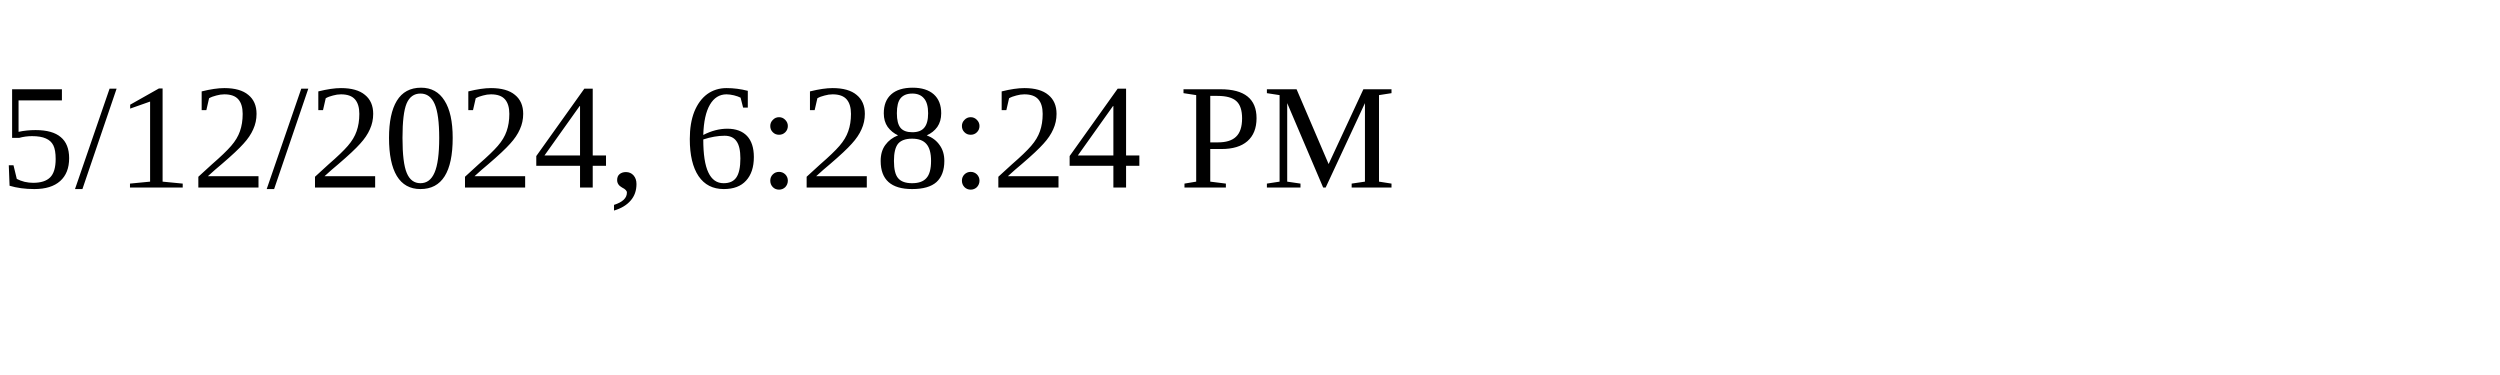
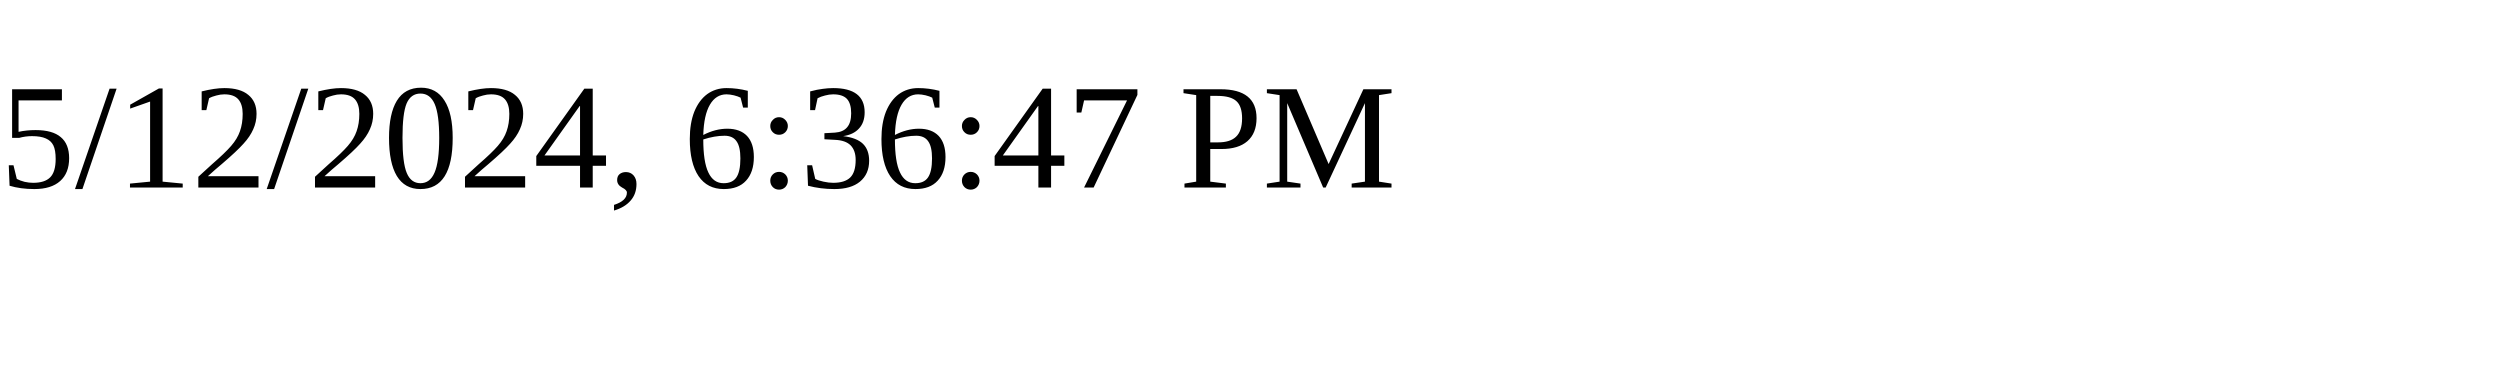
<svg xmlns="http://www.w3.org/2000/svg" height="30" width="200">
-   <text x="0" y="15">5/12/2024, 6:28:24 PM</text>
+   <text x="0" y="15">5/12/2024, 6:36:47 PM</text>
</svg>
